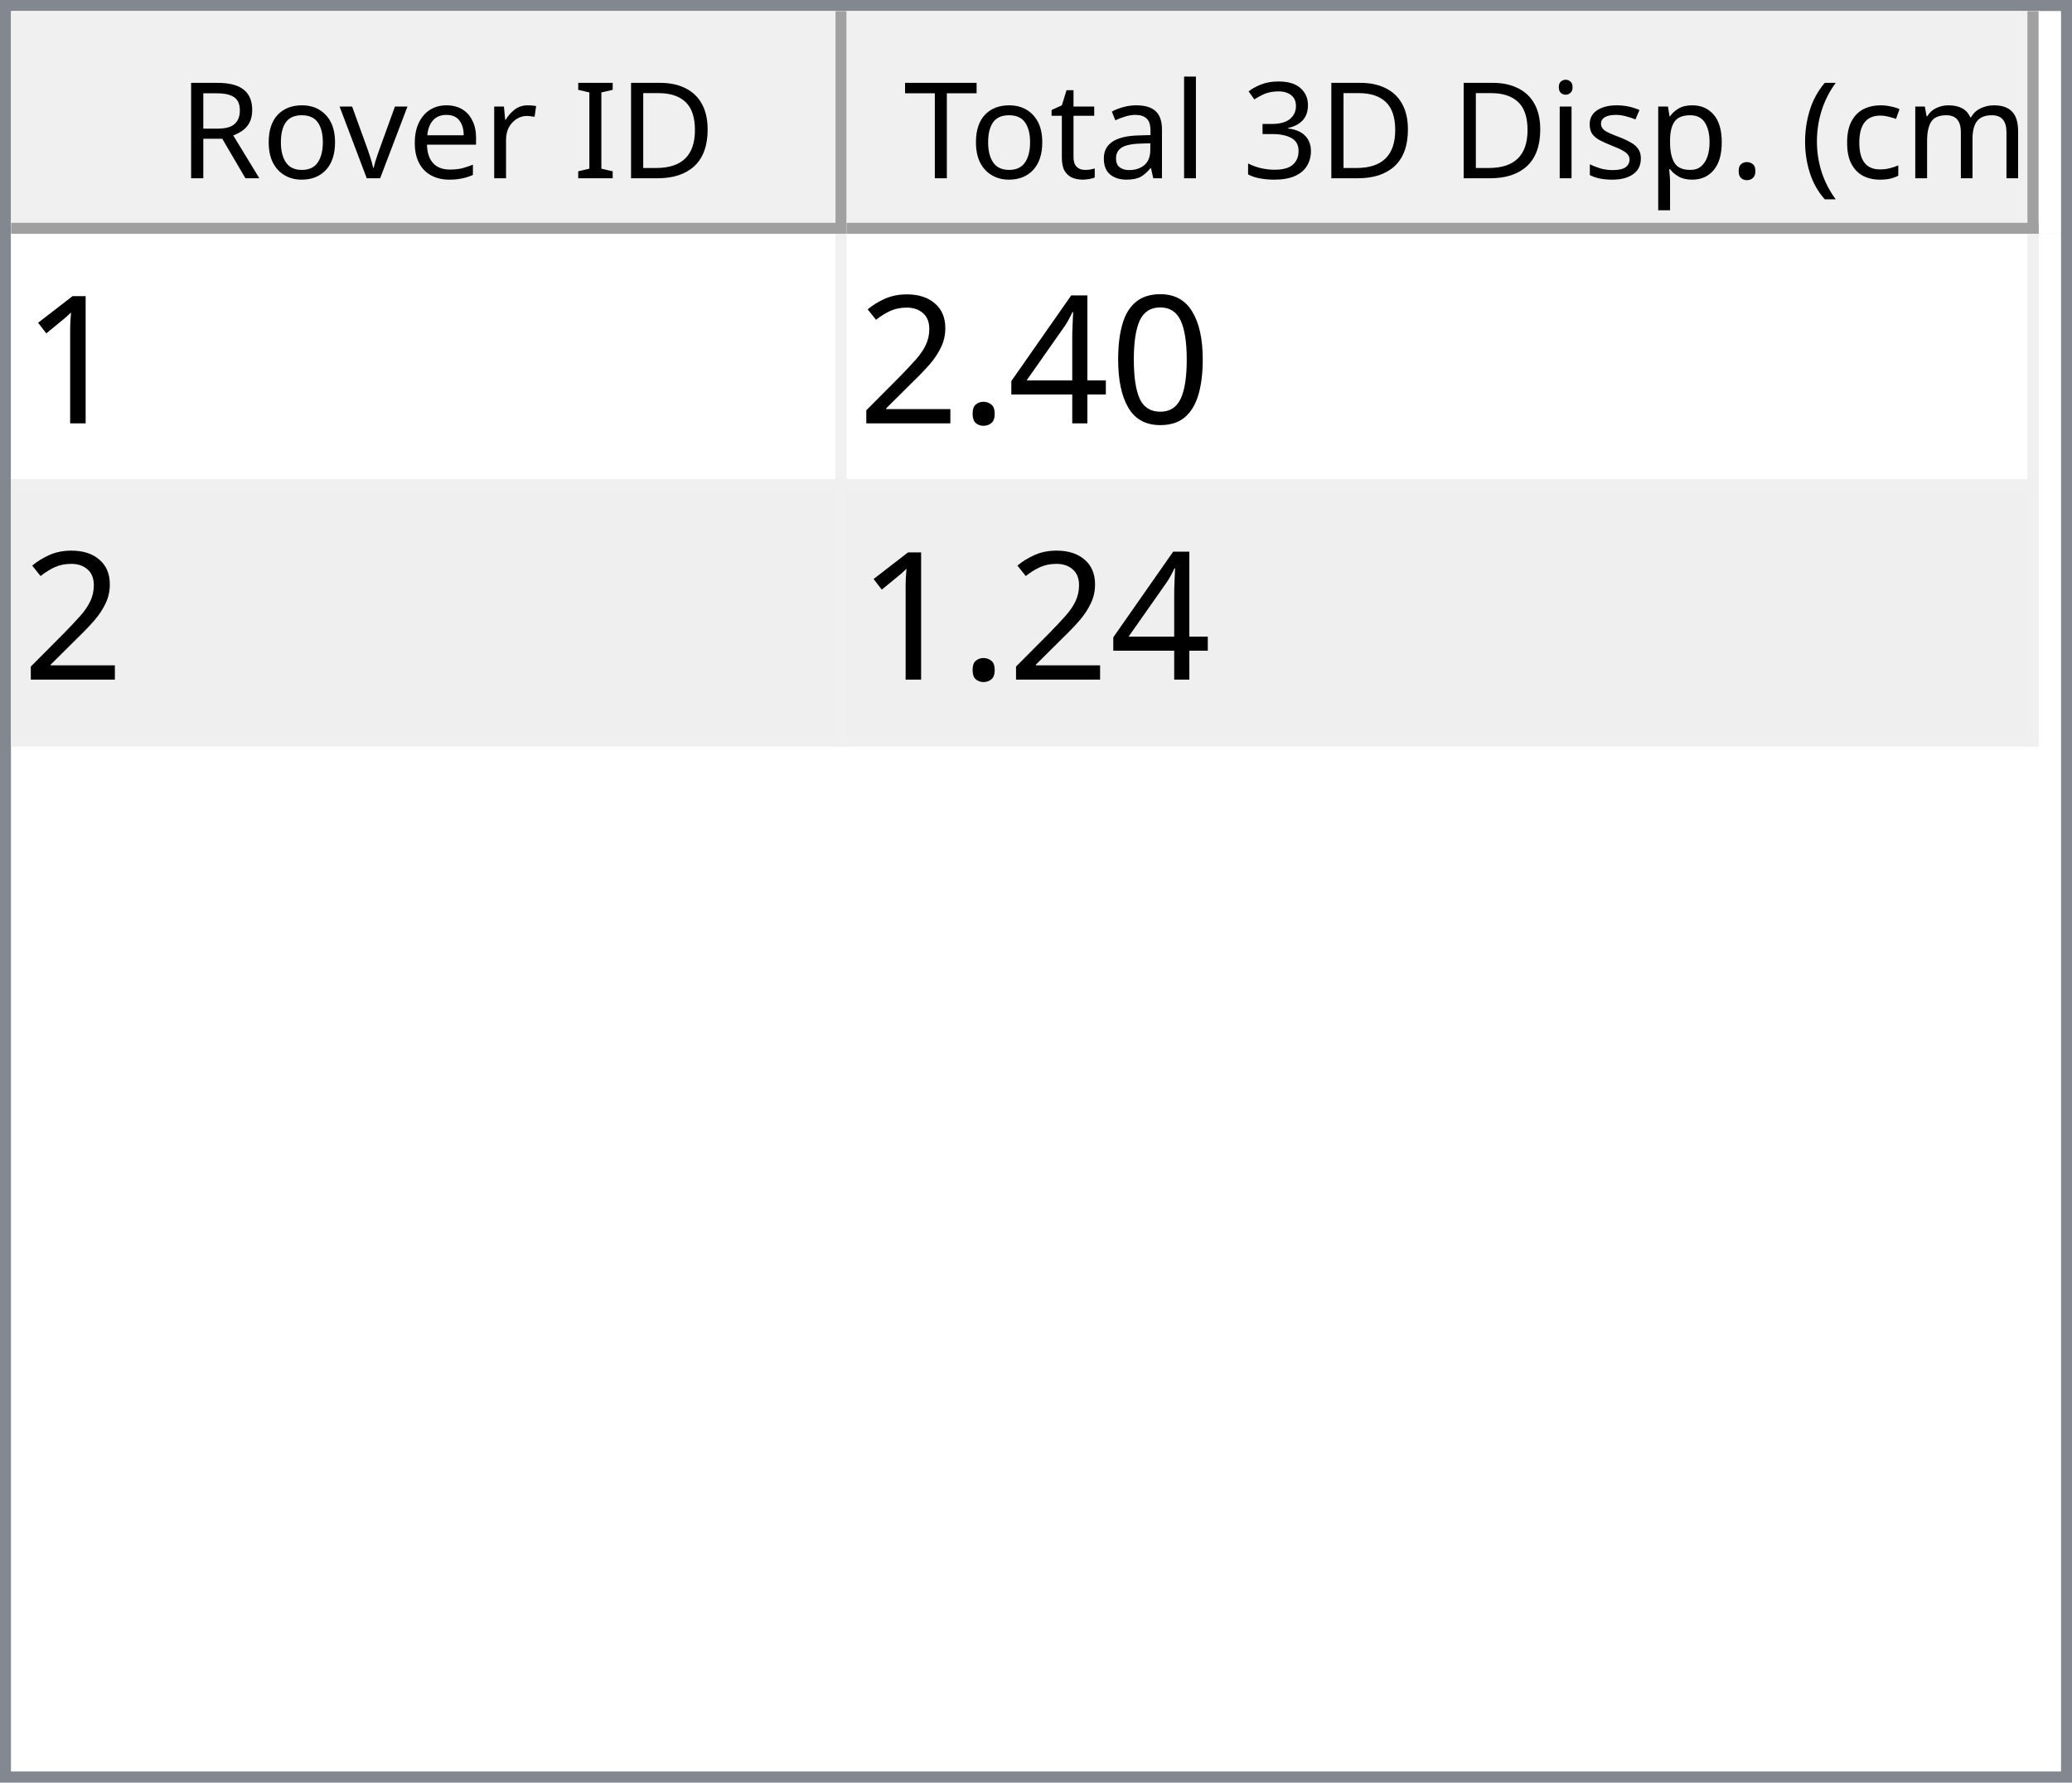
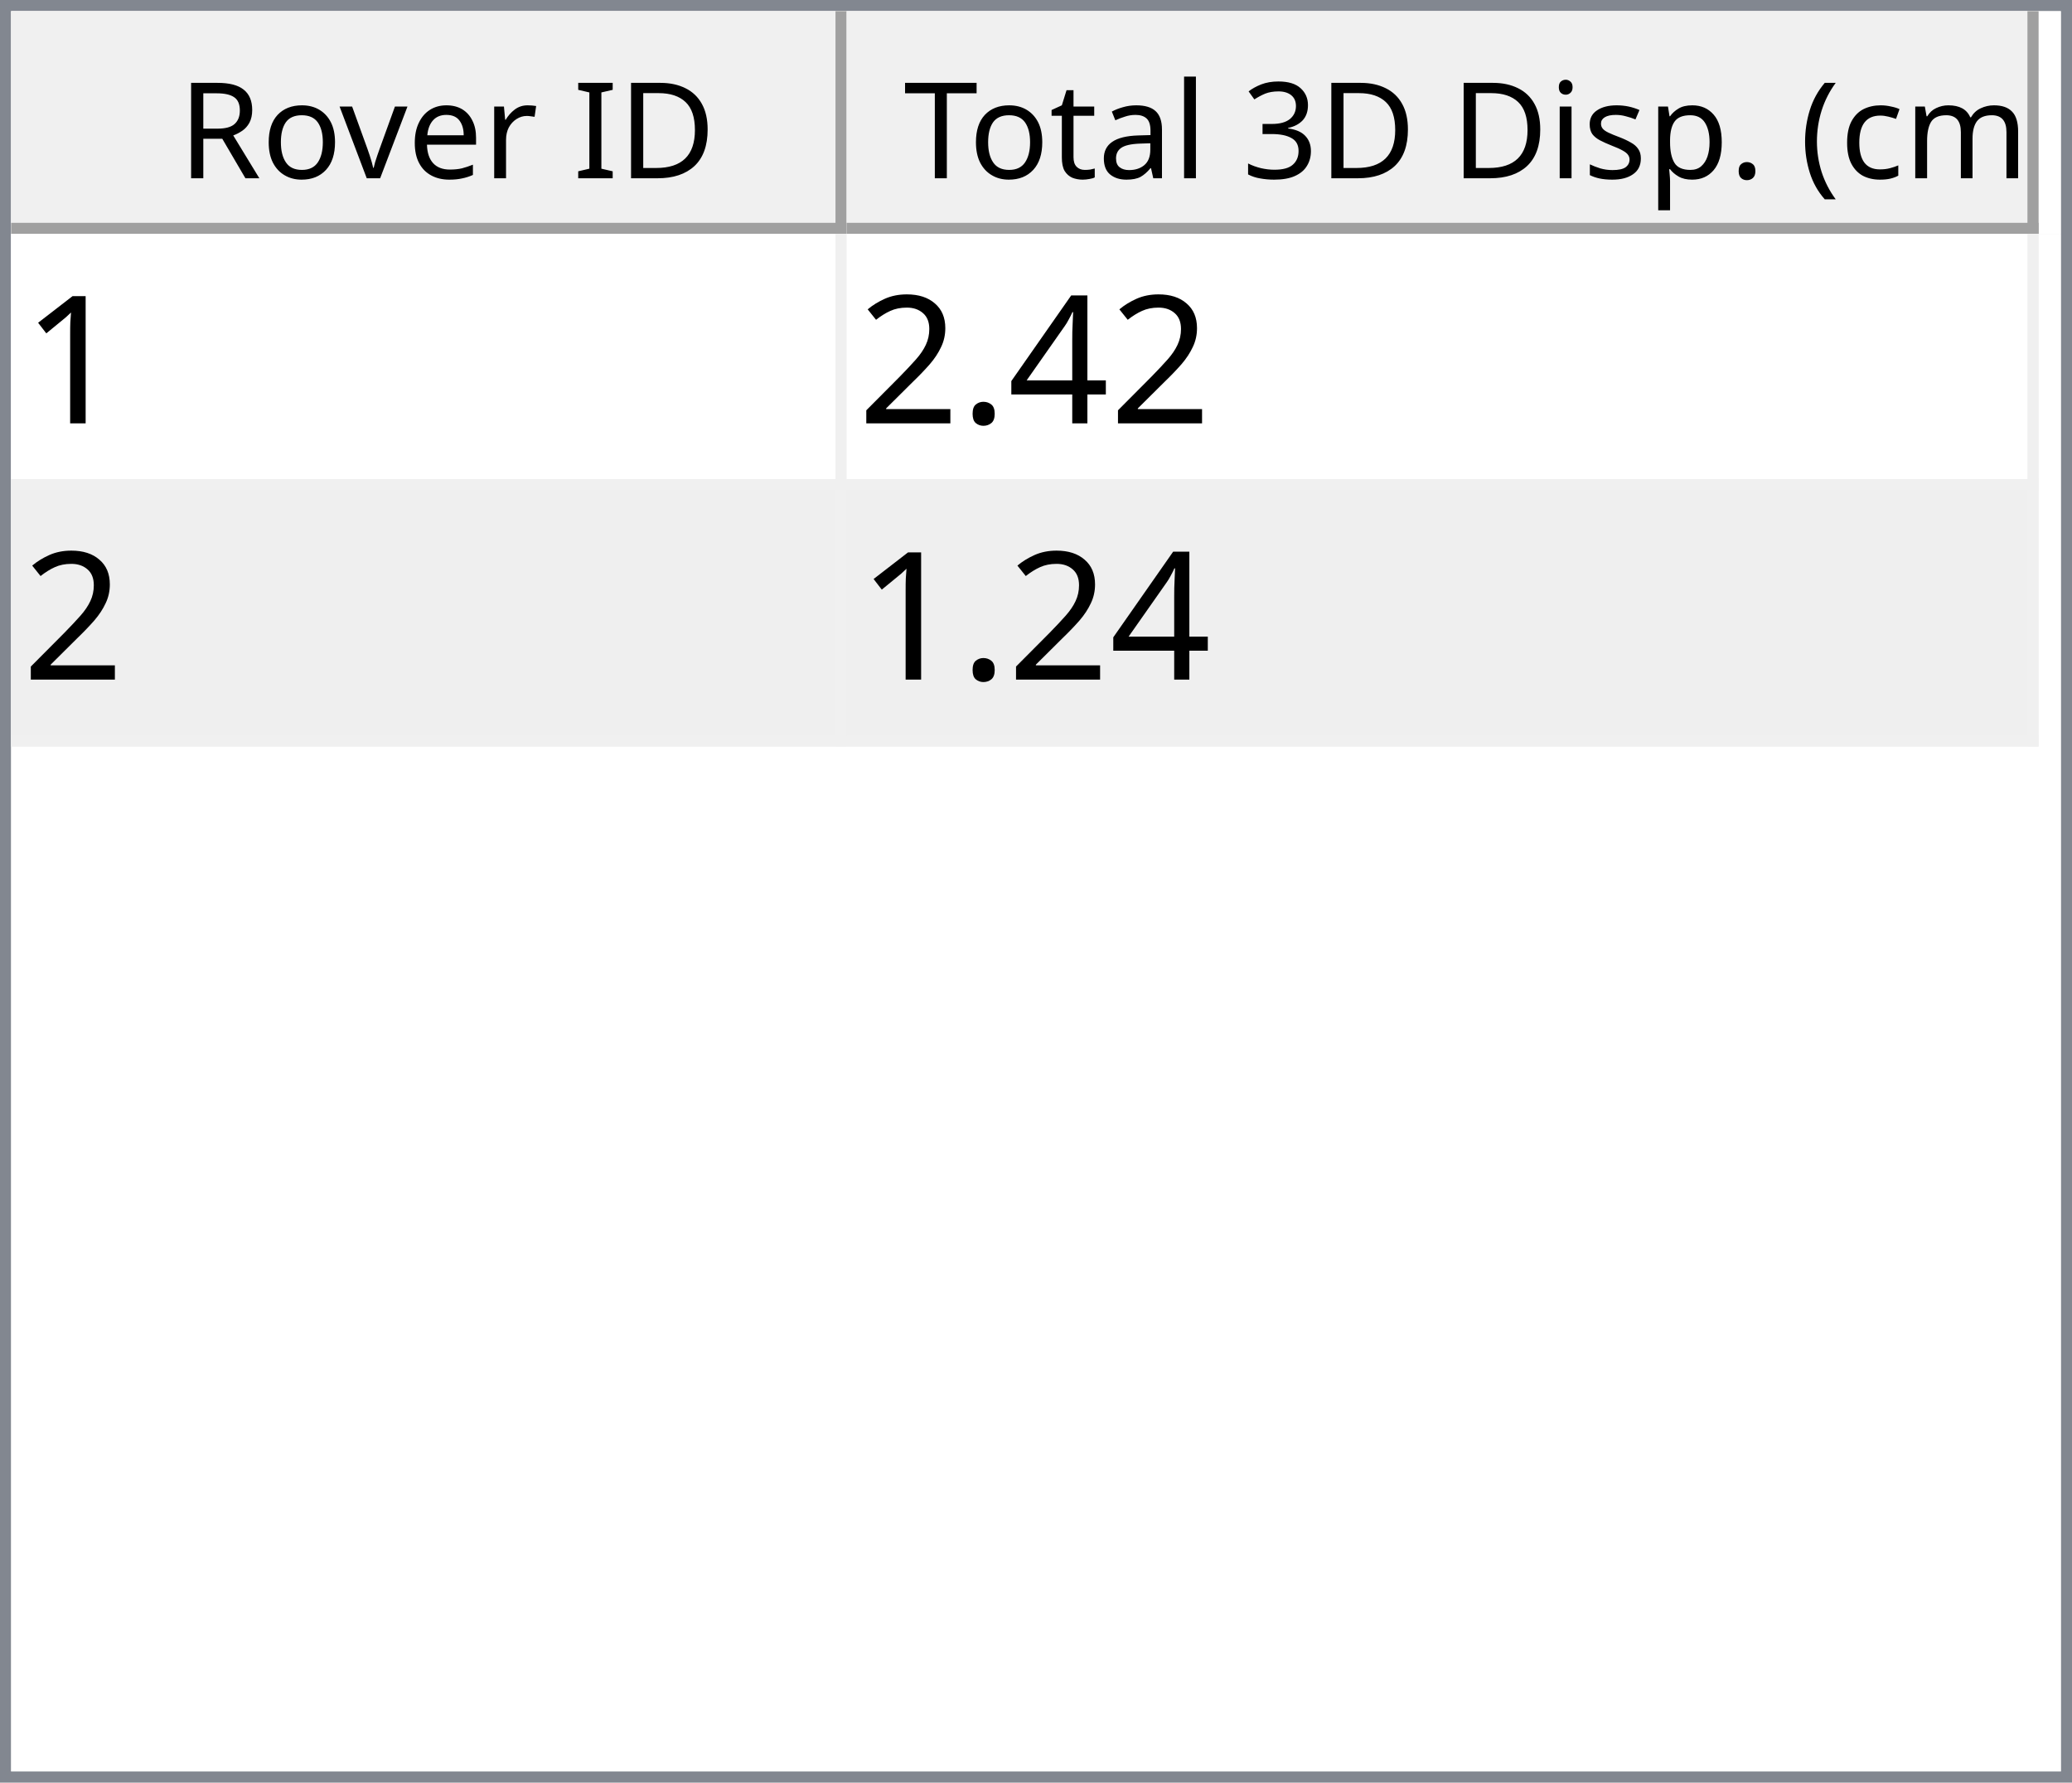
<svg xmlns="http://www.w3.org/2000/svg" style="fill-opacity:1; color-rendering:auto; color-interpolation:auto; text-rendering:auto; stroke:black; stroke-linecap:square; stroke-miterlimit:10; shape-rendering:auto; stroke-opacity:1; fill:black; stroke-dasharray:none; font-weight:normal; stroke-width:1; font-family:'Dialog'; font-style:normal; stroke-linejoin:miter; font-size:12px; stroke-dashoffset:0; image-rendering:auto;" width="186" height="160">
  <defs id="genericDefs" />
  <g>
    <defs id="defs1">
      <clipPath clipPathUnits="userSpaceOnUse" id="clipPath1">
        <path d="M0 0 L186 0 L186 160 L0 160 L0 0 Z" />
      </clipPath>
      <clipPath clipPathUnits="userSpaceOnUse" id="clipPath2">
        <path d="M0 0 L0 160 L186 160 L186 0 Z" />
      </clipPath>
      <clipPath clipPathUnits="userSpaceOnUse" id="clipPath3">
        <path d="M0 0 L0 20 L184 20 L184 0 Z" />
      </clipPath>
      <clipPath clipPathUnits="userSpaceOnUse" id="clipPath4">
        <path d="M0 0 L0 20 L75 20 L75 0 Z" />
      </clipPath>
      <clipPath clipPathUnits="userSpaceOnUse" id="clipPath5">
        <path d="M1 1 L1 19 L74 19 L74 1 Z" />
      </clipPath>
      <clipPath clipPathUnits="userSpaceOnUse" id="clipPath6">
        <path d="M0 0 L0 18 L73 18 L73 0 Z" />
      </clipPath>
      <clipPath clipPathUnits="userSpaceOnUse" id="clipPath7">
        <path d="M-0.5 -0.5 L-0.5 19.5 L74.5 19.5 L74.5 -0.5 Z" />
      </clipPath>
      <clipPath clipPathUnits="userSpaceOnUse" id="clipPath8">
        <path d="M0 0 L0 20 L107 20 L107 0 Z" />
      </clipPath>
      <clipPath clipPathUnits="userSpaceOnUse" id="clipPath9">
        <path d="M1 1 L1 19 L106 19 L106 1 Z" />
      </clipPath>
      <clipPath clipPathUnits="userSpaceOnUse" id="clipPath10">
        <path d="M0 0 L0 18 L105 18 L105 0 Z" />
      </clipPath>
      <clipPath clipPathUnits="userSpaceOnUse" id="clipPath11">
        <path d="M-0.5 -0.5 L-0.5 19.5 L106.5 19.5 L106.5 -0.5 Z" />
      </clipPath>
      <clipPath clipPathUnits="userSpaceOnUse" id="clipPath12">
        <path d="M0 0 L0 138 L184 138 L184 0 Z" />
      </clipPath>
      <clipPath clipPathUnits="userSpaceOnUse" id="clipPath13">
        <path d="M0 0 L0 46 L182 46 L182 0 Z" />
      </clipPath>
      <clipPath clipPathUnits="userSpaceOnUse" id="clipPath14">
        <path d="M-0.5 -0.5 L-0.5 45.5 L181.5 45.5 L181.5 -0.5 Z" />
      </clipPath>
      <clipPath clipPathUnits="userSpaceOnUse" id="clipPath15">
        <path d="M0 0 L0 22 L74 22 L74 0 Z" />
      </clipPath>
      <clipPath clipPathUnits="userSpaceOnUse" id="clipPath16">
        <path d="M0 0 L0 22 L106 22 L106 0 Z" />
      </clipPath>
      <font horiz-adv-x="64.551" id="font1">
        <font-face ascent="107.91" descent="25.098" units-per-em="100" style="font-style:normal; font-family:Segoe UI; font-weight:normal;" />
        <missing-glyph horiz-adv-x="64.551" d="M8.109 0 L8.109 68.266 L56.453 68.266 L56.453 0 L8.109 0 ZM15.328 7.234 L49.219 7.234 L49.219 61.031 L15.328 61.031 L15.328 7.234 Z" />
        <glyph unicode="D" horiz-adv-x="70.117" d="M9.188 0 L9.188 70.016 L28.516 70.016 Q65.531 70.016 65.531 35.891 Q65.531 19.672 55.25 9.836 Q44.969 0 27.734 0 L9.188 0 ZM17.391 62.594 L17.391 7.422 L27.828 7.422 Q41.609 7.422 49.273 14.797 Q56.938 22.172 56.938 35.688 Q56.938 62.594 28.328 62.594 L17.391 62.594 Z" />
        <glyph unicode="I" horiz-adv-x="26.611" d="M17.391 0 L9.188 0 L9.188 70.016 L17.391 70.016 L17.391 0 Z" />
        <glyph unicode=" " horiz-adv-x="27.393" d="" />
        <glyph unicode="r" horiz-adv-x="34.766" d="M34.188 41.891 Q32.078 43.5 28.125 43.5 Q23 43.5 19.555 38.672 Q16.109 33.844 16.109 25.484 L16.109 0 L8.109 0 L8.109 50 L16.109 50 L16.109 39.703 L16.312 39.703 Q18.016 44.969 21.531 47.922 Q25.047 50.875 29.391 50.875 Q32.516 50.875 34.188 50.203 L34.188 41.891 Z" />
        <glyph unicode="e" horiz-adv-x="52.295" d="M48.297 23 L12.984 23 Q13.188 14.656 17.484 10.109 Q21.781 5.562 29.297 5.562 Q37.75 5.562 44.828 11.141 L44.828 3.609 Q38.234 -1.172 27.391 -1.172 Q16.797 -1.172 10.742 5.641 Q4.688 12.453 4.688 24.812 Q4.688 36.469 11.305 43.82 Q17.922 51.172 27.734 51.172 Q37.547 51.172 42.922 44.828 Q48.297 38.484 48.297 27.203 L48.297 23 ZM40.094 29.781 Q40.047 36.719 36.75 40.578 Q33.453 44.438 27.594 44.438 Q21.922 44.438 17.969 40.383 Q14.016 36.328 13.094 29.781 L40.094 29.781 Z" />
        <glyph unicode="v" horiz-adv-x="47.9" d="M47.406 50 L27.484 0 L19.625 0 L0.688 50 L9.469 50 L22.172 13.672 Q23.578 9.672 23.922 6.688 L24.125 6.688 Q24.609 10.453 25.688 13.484 L38.969 50 L47.406 50 Z" />
        <glyph unicode="o" horiz-adv-x="58.594" d="M29 -1.172 Q17.922 -1.172 11.305 5.836 Q4.688 12.844 4.688 24.422 Q4.688 37.016 11.57 44.094 Q18.453 51.172 30.172 51.172 Q41.359 51.172 47.633 44.289 Q53.906 37.406 53.906 25.203 Q53.906 13.234 47.141 6.031 Q40.375 -1.172 29 -1.172 ZM29.594 44.438 Q21.875 44.438 17.383 39.188 Q12.891 33.938 12.891 24.703 Q12.891 15.828 17.43 10.695 Q21.969 5.562 29.594 5.562 Q37.359 5.562 41.531 10.594 Q45.703 15.625 45.703 24.906 Q45.703 34.281 41.531 39.359 Q37.359 44.438 29.594 44.438 Z" />
        <glyph unicode="R" horiz-adv-x="59.814" d="M59.375 0 L49.609 0 L37.891 19.625 Q36.281 22.359 34.766 24.289 Q33.25 26.219 31.664 27.438 Q30.078 28.656 28.25 29.219 Q26.422 29.781 24.125 29.781 L17.391 29.781 L17.391 0 L9.188 0 L9.188 70.016 L30.078 70.016 Q34.672 70.016 38.555 68.867 Q42.438 67.719 45.289 65.375 Q48.141 63.031 49.758 59.547 Q51.375 56.062 51.375 51.375 Q51.375 47.703 50.273 44.656 Q49.172 41.609 47.148 39.211 Q45.125 36.812 42.266 35.133 Q39.406 33.453 35.844 32.516 L35.844 32.328 Q37.594 31.547 38.891 30.547 Q40.188 29.547 41.359 28.18 Q42.531 26.812 43.68 25.078 Q44.828 23.344 46.234 21.047 L59.375 0 ZM17.391 62.594 L17.391 37.203 L28.516 37.203 Q31.594 37.203 34.203 38.133 Q36.812 39.062 38.719 40.797 Q40.625 42.531 41.703 45.047 Q42.781 47.562 42.781 50.688 Q42.781 56.297 39.141 59.445 Q35.5 62.594 28.609 62.594 L17.391 62.594 Z" />
        <glyph unicode=")" horiz-adv-x="30.176" d="M8.297 -15.922 L1.172 -15.922 Q16.406 2.344 16.406 26.812 Q16.406 51.469 1.078 70.016 L8.297 70.016 Q23.531 52.156 23.531 26.703 Q23.531 1.375 8.297 -15.922 Z" />
        <glyph unicode="m" horiz-adv-x="86.133" d="M79.109 0 L71.094 0 L71.094 28.719 Q71.094 37.016 68.531 40.727 Q65.969 44.438 59.906 44.438 Q54.781 44.438 51.195 39.75 Q47.609 35.062 47.609 28.516 L47.609 0 L39.594 0 L39.594 29.688 Q39.594 44.438 28.219 44.438 Q22.953 44.438 19.531 40.016 Q16.109 35.594 16.109 28.516 L16.109 0 L8.109 0 L8.109 50 L16.109 50 L16.109 42.094 L16.312 42.094 Q21.625 51.172 31.844 51.172 Q36.969 51.172 40.773 48.312 Q44.578 45.453 46 40.828 Q51.562 51.172 62.594 51.172 Q79.109 51.172 79.109 30.812 L79.109 0 Z" />
        <glyph unicode="c" horiz-adv-x="46.191" d="M42.188 2.297 Q36.422 -1.172 28.516 -1.172 Q17.828 -1.172 11.258 5.789 Q4.688 12.75 4.688 23.828 Q4.688 36.188 11.766 43.68 Q18.844 51.172 30.672 51.172 Q37.25 51.172 42.281 48.734 L42.281 40.531 Q36.719 44.438 30.375 44.438 Q22.703 44.438 17.797 38.945 Q12.891 33.453 12.891 24.516 Q12.891 15.719 17.508 10.641 Q22.125 5.562 29.891 5.562 Q36.422 5.562 42.188 9.906 L42.188 2.297 Z" />
        <glyph unicode="(" horiz-adv-x="30.176" d="M29.109 -15.922 L21.969 -15.922 Q6.844 1.375 6.844 26.703 Q6.844 52.156 21.969 70.016 L29.203 70.016 Q13.875 51.469 13.875 26.812 Q13.875 2.344 29.109 -15.922 Z" />
        <glyph unicode="." horiz-adv-x="21.68" d="M10.891 -1.078 Q8.641 -1.078 7.055 0.539 Q5.469 2.156 5.469 4.391 Q5.469 6.641 7.055 8.273 Q8.641 9.906 10.891 9.906 Q13.188 9.906 14.797 8.273 Q16.406 6.641 16.406 4.391 Q16.406 2.156 14.797 0.539 Q13.188 -1.078 10.891 -1.078 Z" />
        <glyph unicode="p" horiz-adv-x="58.789" d="M16.312 7.234 L16.109 7.234 L16.109 -23 L8.109 -23 L8.109 50 L16.109 50 L16.109 41.219 L16.312 41.219 Q22.219 51.172 33.594 51.172 Q43.266 51.172 48.688 44.461 Q54.109 37.75 54.109 26.469 Q54.109 13.922 48 6.375 Q41.891 -1.172 31.297 -1.172 Q21.578 -1.172 16.312 7.234 ZM16.109 27.391 L16.109 20.406 Q16.109 14.203 20.141 9.883 Q24.172 5.562 30.375 5.562 Q37.641 5.562 41.773 11.133 Q45.906 16.703 45.906 26.609 Q45.906 34.969 42.047 39.703 Q38.188 44.438 31.594 44.438 Q24.609 44.438 20.359 39.578 Q16.109 34.719 16.109 27.391 Z" />
        <glyph unicode="s" horiz-adv-x="42.432" d="M5.078 1.812 L5.078 10.406 Q11.625 5.562 19.484 5.562 Q30.031 5.562 30.031 12.594 Q30.031 14.594 29.125 15.992 Q28.219 17.391 26.68 18.461 Q25.141 19.531 23.07 20.383 Q21 21.234 18.609 22.172 Q15.281 23.484 12.766 24.828 Q10.25 26.172 8.57 27.859 Q6.891 29.547 6.031 31.695 Q5.172 33.844 5.172 36.719 Q5.172 40.234 6.789 42.945 Q8.406 45.656 11.086 47.484 Q13.766 49.312 17.211 50.242 Q20.656 51.172 24.312 51.172 Q30.812 51.172 35.938 48.922 L35.938 40.828 Q30.422 44.438 23.25 44.438 Q21 44.438 19.195 43.922 Q17.391 43.406 16.094 42.477 Q14.797 41.547 14.086 40.258 Q13.375 38.969 13.375 37.406 Q13.375 35.453 14.086 34.133 Q14.797 32.812 16.164 31.789 Q17.531 30.766 19.484 29.938 Q21.438 29.109 23.922 28.125 Q27.25 26.859 29.883 25.516 Q32.516 24.172 34.375 22.484 Q36.234 20.797 37.234 18.602 Q38.234 16.406 38.234 13.375 Q38.234 9.672 36.602 6.938 Q34.969 4.203 32.234 2.398 Q29.5 0.594 25.93 -0.289 Q22.359 -1.172 18.453 -1.172 Q10.75 -1.172 5.078 1.812 Z" />
        <glyph unicode="i" horiz-adv-x="24.219" d="M12.203 62.703 Q10.062 62.703 8.547 64.164 Q7.031 65.625 7.031 67.875 Q7.031 70.125 8.547 71.609 Q10.062 73.094 12.203 73.094 Q14.406 73.094 15.945 71.609 Q17.484 70.125 17.484 67.875 Q17.484 65.719 15.945 64.211 Q14.406 62.703 12.203 62.703 ZM16.109 0 L8.109 0 L8.109 50 L16.109 50 L16.109 0 Z" />
        <glyph unicode="3" horiz-adv-x="53.906" d="M46.531 19.828 Q46.531 15.094 44.75 11.211 Q42.969 7.328 39.719 4.57 Q36.469 1.812 31.93 0.297 Q27.391 -1.219 21.922 -1.219 Q11.922 -1.219 6 2.594 L6 11.188 Q13.094 5.609 22.219 5.609 Q25.875 5.609 28.828 6.539 Q31.781 7.469 33.906 9.227 Q36.031 10.984 37.18 13.477 Q38.328 15.969 38.328 19.094 Q38.328 32.812 18.797 32.812 L12.984 32.812 L12.984 39.594 L18.5 39.594 Q35.797 39.594 35.797 52.484 Q35.797 64.406 22.609 64.406 Q15.188 64.406 8.688 59.422 L8.688 67.188 Q15.375 71.188 24.609 71.188 Q29 71.188 32.57 69.969 Q36.141 68.75 38.68 66.555 Q41.219 64.359 42.609 61.281 Q44 58.203 44 54.5 Q44 40.672 30.031 36.719 L30.031 36.531 Q33.594 36.141 36.625 34.797 Q39.656 33.453 41.852 31.305 Q44.047 29.156 45.289 26.25 Q46.531 23.344 46.531 19.828 Z" />
        <glyph unicode="l" horiz-adv-x="24.219" d="M16.109 0 L8.109 0 L8.109 74.031 L16.109 74.031 L16.109 0 Z" />
        <glyph unicode="a" horiz-adv-x="50.879" d="M43.891 0 L35.891 0 L35.891 7.812 L35.688 7.812 Q30.469 -1.172 20.312 -1.172 Q12.844 -1.172 8.617 2.781 Q4.391 6.734 4.391 13.281 Q4.391 27.297 20.906 29.594 L35.891 31.688 Q35.891 44.438 25.594 44.438 Q16.547 44.438 9.281 38.281 L9.281 46.484 Q16.656 51.172 26.266 51.172 Q43.891 51.172 43.891 32.516 L43.891 0 ZM35.891 25.297 L23.828 23.641 Q18.266 22.859 15.43 20.875 Q12.594 18.891 12.594 13.875 Q12.594 10.203 15.211 7.883 Q17.828 5.562 22.172 5.562 Q28.125 5.562 32.008 9.742 Q35.891 13.922 35.891 20.312 L35.891 25.297 Z" />
        <glyph unicode="t" horiz-adv-x="33.887" d="M31.297 0.484 Q28.469 -1.078 23.828 -1.078 Q10.688 -1.078 10.688 13.578 L10.688 43.172 L2.094 43.172 L2.094 50 L10.688 50 L10.688 62.203 L18.703 64.797 L18.703 50 L31.297 50 L31.297 43.172 L18.703 43.172 L18.703 14.984 Q18.703 9.969 20.414 7.82 Q22.125 5.672 26.078 5.672 Q29.109 5.672 31.297 7.328 L31.297 0.484 Z" />
        <glyph unicode="T" horiz-adv-x="52.393" d="M50.594 62.594 L30.375 62.594 L30.375 0 L22.172 0 L22.172 62.594 L2 62.594 L2 70.016 L50.594 70.016 L50.594 62.594 Z" />
      </font>
      <font horiz-adv-x="75.0" id="font2">
        <font-face ascent="100.537" descent="21.973" units-per-em="100" style="font-style:normal; font-family:sans-serif; font-weight:normal;" />
        <missing-glyph horiz-adv-x="75.0" d="M12.5 0 L12.5 62.5 L62.5 62.5 L62.5 0 L12.5 0 ZM14.062 1.562 L60.938 1.562 L60.938 60.938 L14.062 60.938 L14.062 1.562 Z" />
        <glyph unicode="1" horiz-adv-x="55.615" d="M37.25 0 L28.469 0 L28.469 56 Q25.297 52.984 20.141 49.953 Q14.984 46.922 10.891 45.406 L10.891 53.906 Q18.266 57.375 23.781 62.305 Q29.297 67.234 31.594 71.875 L37.25 71.875 L37.25 0 Z" />
-         <glyph unicode="0" horiz-adv-x="55.615" d="M4.156 35.297 Q4.156 48 6.766 55.742 Q9.375 63.484 14.523 67.68 Q19.672 71.875 27.484 71.875 Q33.25 71.875 37.594 69.555 Q41.938 67.234 44.773 62.867 Q47.609 58.5 49.219 52.227 Q50.828 45.953 50.828 35.297 Q50.828 22.703 48.242 14.969 Q45.656 7.234 40.508 3.008 Q35.359 -1.219 27.484 -1.219 Q17.141 -1.219 11.234 6.203 Q4.156 15.141 4.156 35.297 ZM13.188 35.297 Q13.188 17.672 17.312 11.836 Q21.438 6 27.484 6 Q33.547 6 37.672 11.859 Q41.797 17.719 41.797 35.297 Q41.797 52.984 37.672 58.789 Q33.547 64.594 27.391 64.594 Q21.344 64.594 17.719 59.469 Q13.188 52.938 13.188 35.297 Z" />
        <glyph unicode="4" horiz-adv-x="55.615" d="M32.328 0 L32.328 17.141 L1.266 17.141 L1.266 25.203 L33.938 71.578 L41.109 71.578 L41.109 25.203 L50.781 25.203 L50.781 17.141 L41.109 17.141 L41.109 0 L32.328 0 ZM32.328 25.203 L32.328 57.469 L9.906 25.203 L32.328 25.203 Z" />
        <glyph unicode="." horiz-adv-x="27.783" d="M9.078 0 L9.078 10.016 L19.094 10.016 L19.094 0 L9.078 0 Z" />
        <glyph unicode="2" horiz-adv-x="55.615" d="M50.344 8.453 L50.344 0 L3.031 0 Q2.938 3.172 4.047 6.109 Q5.859 10.938 9.836 15.625 Q13.812 20.312 21.344 26.469 Q33.016 36.031 37.117 41.625 Q41.219 47.219 41.219 52.203 Q41.219 57.422 37.477 61.008 Q33.734 64.594 27.734 64.594 Q21.391 64.594 17.578 60.789 Q13.766 56.984 13.719 50.25 L4.688 51.172 Q5.609 61.281 11.664 66.578 Q17.719 71.875 27.938 71.875 Q38.234 71.875 44.242 66.164 Q50.25 60.453 50.25 52 Q50.25 47.703 48.492 43.555 Q46.734 39.406 42.656 34.812 Q38.578 30.219 29.109 22.219 Q21.188 15.578 18.945 13.211 Q16.703 10.844 15.234 8.453 L50.344 8.453 Z" />
      </font>
    </defs>
    <g style="fill:white; stroke:white;">
      <rect x="0" y="0" width="186" style="clip-path:url(#clipPath1); stroke:none;" height="160" />
    </g>
    <g style="fill:white; text-rendering:optimizeSpeed; color-rendering:optimizeSpeed; image-rendering:optimizeSpeed; shape-rendering:crispEdges; stroke:white; color-interpolation:sRGB;">
      <rect x="0" width="186" height="160" y="0" style="stroke:none;" />
      <path style="stroke:none;" d="M0 160 L186 160 L186 0 L0 0 Z" />
    </g>
    <g style="fill:rgb(240,240,240); font-family:'Segoe UI'; stroke:rgb(240,240,240);">
      <rect x="0" y="0" width="186" style="clip-path:url(#clipPath2); stroke:none;" height="160" />
    </g>
    <g style="fill:rgb(130,135,144); font-family:'Segoe UI'; stroke:rgb(130,135,144);">
      <path d="M0 0 L186 0 L186 160 L0 160 L0 0 ZM1 1 L185 1 L185 159 L1 159 L1 1 Z" style="fill-rule:evenodd; clip-path:url(#clipPath2); stroke:none;" />
    </g>
    <g style="fill:white; font-family:'Segoe UI'; stroke:white;" transform="translate(1,1)">
      <rect x="0" y="0" width="184" style="clip-path:url(#clipPath3); stroke:none;" height="20" />
    </g>
    <g style="fill:rgb(240,240,240); font-family:'Segoe UI'; stroke:rgb(240,240,240);" transform="translate(1,1)">
      <rect x="0" y="0" width="75" style="clip-path:url(#clipPath4); stroke:none;" height="20" />
    </g>
    <g style="font-family:'Segoe UI';" transform="translate(2,2)">
      <text x="14" xml:space="preserve" y="14" style="clip-path:url(#clipPath6); stroke:none;">Rover ID</text>
    </g>
    <g style="fill:rgb(160,160,160); font-family:'Segoe UI'; stroke:rgb(160,160,160); stroke-linejoin:bevel;" transform="translate(1.5,1.5)">
      <line x1="74" x2="74" y1="0" style="fill:none; clip-path:url(#clipPath7);" y2="19" />
    </g>
    <g style="fill:rgb(160,160,160); font-family:'Segoe UI'; stroke:rgb(160,160,160); stroke-linejoin:bevel;" transform="matrix(1,0,0,1,1,1) translate(0.5,0.5)">
      <line x1="0" x2="74" y1="19" style="fill:none; clip-path:url(#clipPath7);" y2="19" />
    </g>
    <g style="fill:rgb(240,240,240); font-family:'Segoe UI'; stroke:rgb(240,240,240);" transform="translate(76,1)">
      <rect x="0" y="0" width="107" style="clip-path:url(#clipPath8); stroke:none;" height="20" />
    </g>
    <g style="font-family:'Segoe UI';" transform="translate(77,2)">
      <text x="1" xml:space="preserve" y="14" style="clip-path:url(#clipPath10); stroke:none;"> Total 3D Disp. (cm)</text>
    </g>
    <g style="fill:rgb(160,160,160); font-family:'Segoe UI'; stroke:rgb(160,160,160); stroke-linejoin:bevel;" transform="translate(76.5,1.5)">
      <line x1="106" x2="106" y1="0" style="fill:none; clip-path:url(#clipPath11);" y2="19" />
    </g>
    <g style="fill:rgb(160,160,160); font-family:'Segoe UI'; stroke:rgb(160,160,160); stroke-linejoin:bevel;" transform="matrix(1,0,0,1,76,1) translate(0.5,0.5)">
      <line x1="0" x2="106" y1="19" style="fill:none; clip-path:url(#clipPath11);" y2="19" />
    </g>
    <g style="fill:white; font-family:'Segoe UI'; stroke:white;" transform="translate(1,21)">
      <rect x="0" y="0" width="184" style="clip-path:url(#clipPath12); stroke:none;" height="138" />
    </g>
    <g style="fill:rgb(240,240,240); font-size:16px; font-family:sans-serif; stroke:rgb(240,240,240);" transform="translate(1,21)">
      <rect x="0" y="0" width="182" style="clip-path:url(#clipPath13); stroke:none;" height="46" />
      <line transform="translate(0.5,0.5)" x1="0" x2="181" y1="22" style="clip-path:url(#clipPath14); fill:none; stroke-linejoin:bevel;" y2="22" />
    </g>
    <g transform="matrix(1,0,0,1,1,21) translate(0.5,0.5)" style="fill:rgb(240,240,240); font-size:16px; font-family:sans-serif; stroke:rgb(240,240,240); stroke-linejoin:bevel;">
      <line x1="0" x2="181" y1="45" style="fill:none; clip-path:url(#clipPath14);" y2="45" />
    </g>
    <g transform="matrix(1,0,0,1,1,21) translate(0.5,0.5)" style="fill:rgb(240,240,240); font-size:16px; font-family:sans-serif; stroke:rgb(240,240,240); stroke-linejoin:bevel;">
      <line x1="74" x2="74" y1="0" style="fill:none; clip-path:url(#clipPath14);" y2="45" />
    </g>
    <g transform="matrix(1,0,0,1,1,21) translate(0.5,0.5)" style="fill:rgb(240,240,240); font-size:16px; font-family:sans-serif; stroke:rgb(240,240,240); stroke-linejoin:bevel;">
      <line x1="181" x2="181" y1="0" style="fill:none; clip-path:url(#clipPath14);" y2="45" />
    </g>
    <g style="fill:white; font-size:16px; font-family:sans-serif; stroke:white;" transform="matrix(1,0,0,1,1,21)">
      <rect x="0" y="0" width="74" style="clip-path:url(#clipPath15); stroke:none;" height="22" />
      <text x="1" y="17" style="fill:black; clip-path:url(#clipPath15); stroke:none;" xml:space="preserve">1</text>
    </g>
    <g style="fill:white; font-size:16px; font-family:sans-serif; stroke:white;" transform="matrix(1,0,0,1,1,21) translate(75,0)">
      <rect x="0" y="0" width="106" style="clip-path:url(#clipPath16); stroke:none;" height="22" />
-       <text x="1" y="17" style="fill:black; clip-path:url(#clipPath16); stroke:none;" xml:space="preserve">2.40</text>
+       <text x="1" y="17" style="fill:black; clip-path:url(#clipPath16); stroke:none;" xml:space="preserve">2.42</text>
    </g>
    <g style="fill:rgb(239,239,239); font-size:16px; font-family:sans-serif; stroke:rgb(239,239,239);" transform="matrix(1,0,0,1,1,21) translate(0,23)">
      <rect x="0" y="0" width="74" style="clip-path:url(#clipPath15); stroke:none;" height="22" />
      <text x="1" y="17" style="fill:black; clip-path:url(#clipPath15); stroke:none;" xml:space="preserve">2</text>
    </g>
    <g style="fill:rgb(239,239,239); font-size:16px; font-family:sans-serif; stroke:rgb(239,239,239);" transform="matrix(1,0,0,1,1,21) translate(75,23)">
      <rect x="0" y="0" width="106" style="clip-path:url(#clipPath16); stroke:none;" height="22" />
      <text x="1" y="17" style="fill:black; clip-path:url(#clipPath16); stroke:none;" xml:space="preserve">1.24</text>
    </g>
  </g>
</svg>
